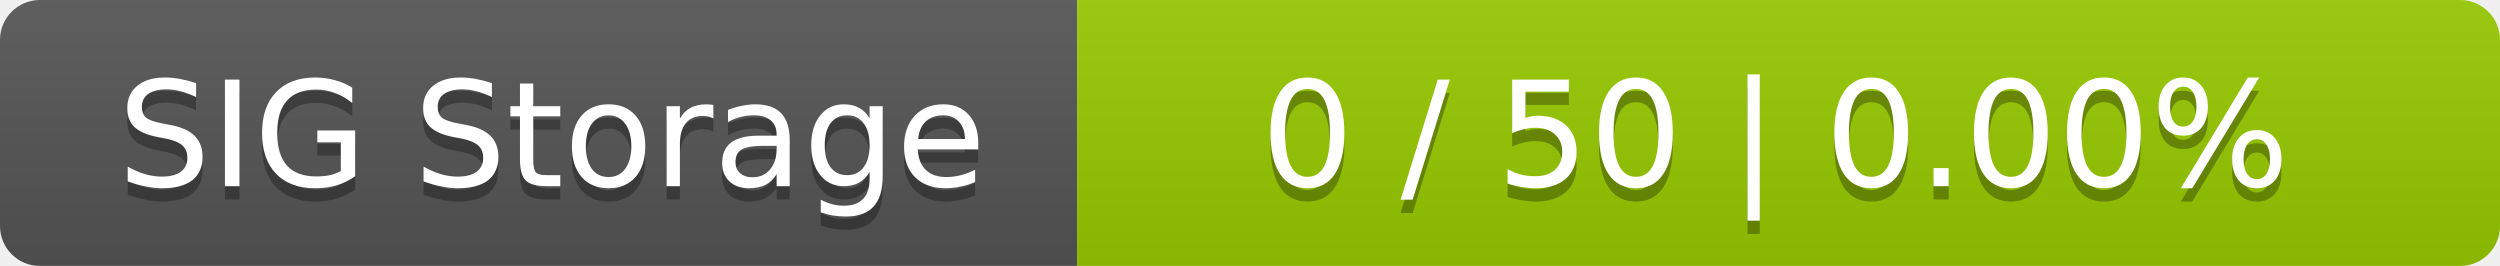
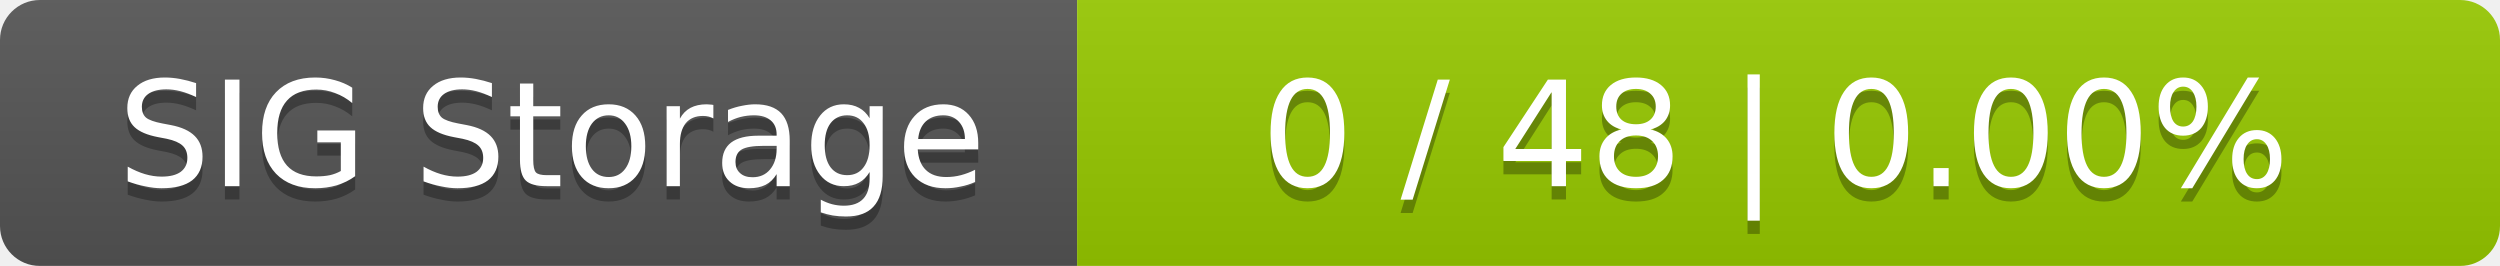
<svg xmlns="http://www.w3.org/2000/svg" width="188" height="20">
  <linearGradient id="smooth" x2="0" y2="100%">
    <stop offset="0" stop-color="#bbb" stop-opacity=".1" />
    <stop offset="1" stop-opacity=".1" />
  </linearGradient>
  <mask id="round">
    <rect width="188" height="20" rx="3" fill="#fff" />
  </mask>
  <g mask="url(#round)">
    <rect width="81" height="20" fill="#555" />
    <rect x="81" width="107" height="20" fill="#97ca00" />
    <rect width="188" height="20" fill="url(#smooth)" />
  </g>
  <g fill="#fff" text-anchor="middle" font-family="DejaVu Sans,Verdana,Geneva,sans-serif" font-size="11">
    <text x="41.5" y="15" fill="#010101" fill-opacity=".3">SIG Storage</text>
    <text x="41.5" y="14">SIG Storage</text>
-     <text x="133.5" y="15" fill="#010101" fill-opacity=".3">0 / 50    |    0.00%</text>
-     <text x="133.5" y="14">0 / 50    |    0.00%</text>
+     <text x="133.5" y="15" fill="#010101" fill-opacity=".3">0 / 48    |    0.00%</text>
+     <text x="133.5" y="14">0 / 48    |    0.00%</text>
  </g>
</svg>
